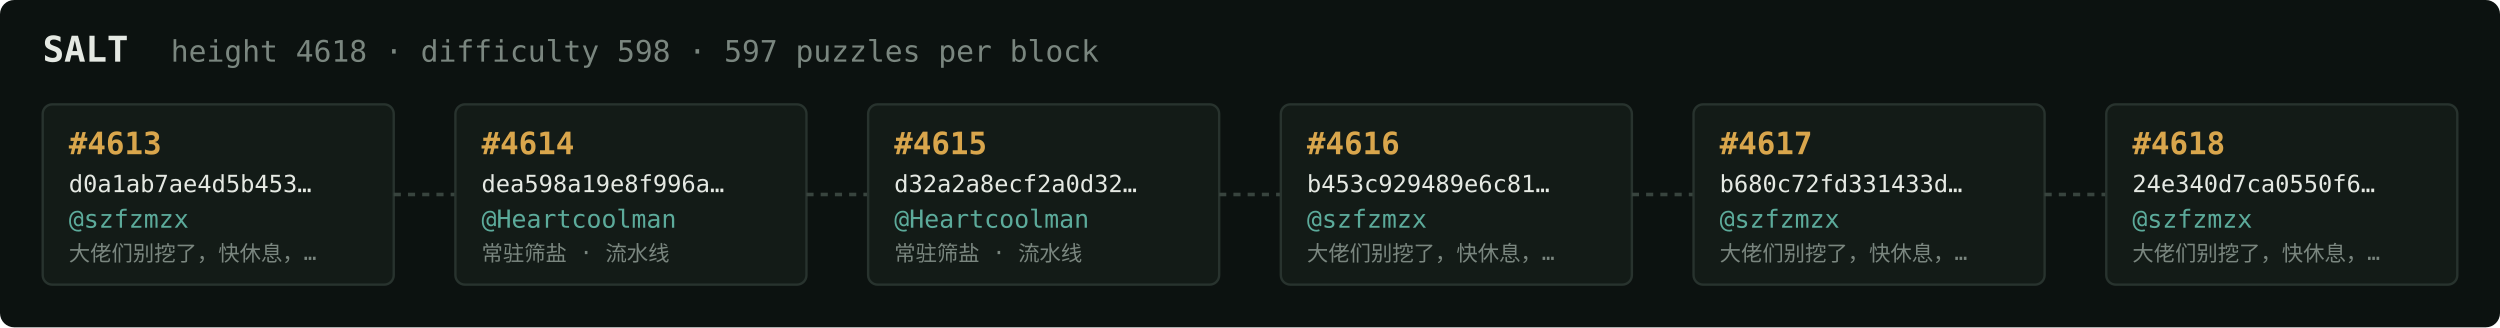
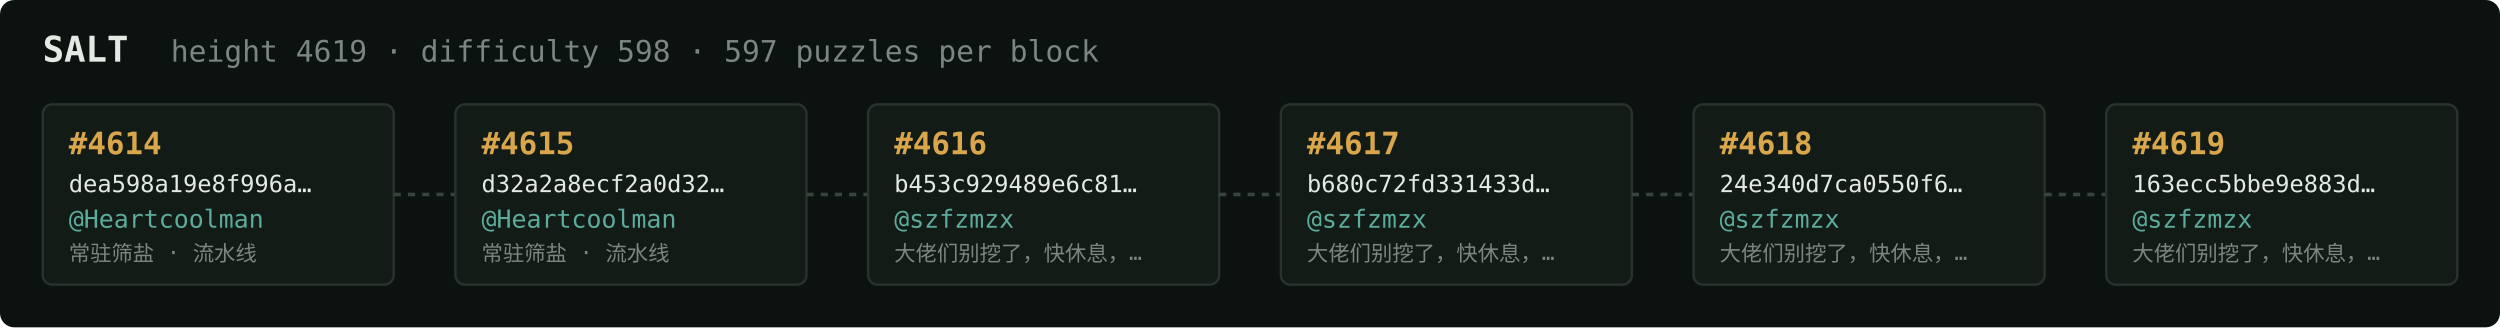
<svg xmlns="http://www.w3.org/2000/svg" width="1054" height="138" viewBox="0 0 1054 138" font-family="ui-monospace,SFMono-Regular,Menlo,monospace">
  <rect fill="#0c1210" width="1054" height="138" rx="6" />
  <text x="18" y="26" fill="#e5e9e3" font-size="15" font-weight="700">SALT</text>
-   <text x="72" y="26" fill="#7a867f" font-size="12.5">height 4618 · difficulty 598 · 597 puzzles per block</text>
+   <text x="72" y="26" fill="#7a867f" font-size="12.5">height 4619 · difficulty 598 · 597 puzzles per block</text>
  <rect x="18" y="44" width="148" height="76" rx="4" fill="#131b17" stroke="#28332e" stroke-width="1" />
-   <text x="29" y="65" fill="#d9a64c" font-size="13" font-weight="700">#4613</text>
-   <text x="29" y="81" fill="#e5e9e3" font-size="10">d0a1ab7ae4d5b453…</text>
-   <text x="29" y="96" fill="#5cab9b" font-size="10.5">@szfzmzx</text>
-   <text x="29" y="110" fill="#7a867f" font-size="9">大佬们别挖了，快休息，…</text>
+   <text x="29" y="65" fill="#d9a64c" font-size="13" font-weight="700">#4614</text>
+   <text x="29" y="81" fill="#e5e9e3" font-size="10">dea598a19e8f996a…</text>
+   <text x="29" y="96" fill="#5cab9b" font-size="10.5">@Heartcoolman</text>
+   <text x="29" y="110" fill="#7a867f" font-size="9">常驻筛盐 · 流水线</text>
  <line x1="166" y1="82.0" x2="192" y2="82.0" stroke="#38443e" stroke-width="1.5" stroke-dasharray="3 3" />
  <rect x="192" y="44" width="148" height="76" rx="4" fill="#131b17" stroke="#28332e" stroke-width="1" />
-   <text x="203" y="65" fill="#d9a64c" font-size="13" font-weight="700">#4614</text>
-   <text x="203" y="81" fill="#e5e9e3" font-size="10">dea598a19e8f996a…</text>
+   <text x="203" y="65" fill="#d9a64c" font-size="13" font-weight="700">#4615</text>
+   <text x="203" y="81" fill="#e5e9e3" font-size="10">d32a2a8ecf2a0d32…</text>
  <text x="203" y="96" fill="#5cab9b" font-size="10.5">@Heartcoolman</text>
  <text x="203" y="110" fill="#7a867f" font-size="9">常驻筛盐 · 流水线</text>
  <line x1="340" y1="82.0" x2="366" y2="82.0" stroke="#38443e" stroke-width="1.5" stroke-dasharray="3 3" />
  <rect x="366" y="44" width="148" height="76" rx="4" fill="#131b17" stroke="#28332e" stroke-width="1" />
-   <text x="377" y="65" fill="#d9a64c" font-size="13" font-weight="700">#4615</text>
-   <text x="377" y="81" fill="#e5e9e3" font-size="10">d32a2a8ecf2a0d32…</text>
-   <text x="377" y="96" fill="#5cab9b" font-size="10.5">@Heartcoolman</text>
-   <text x="377" y="110" fill="#7a867f" font-size="9">常驻筛盐 · 流水线</text>
+   <text x="377" y="65" fill="#d9a64c" font-size="13" font-weight="700">#4616</text>
+   <text x="377" y="81" fill="#e5e9e3" font-size="10">b453c929489e6c81…</text>
+   <text x="377" y="96" fill="#5cab9b" font-size="10.5">@szfzmzx</text>
+   <text x="377" y="110" fill="#7a867f" font-size="9">大佬们别挖了，快休息，…</text>
  <line x1="514" y1="82.0" x2="540" y2="82.0" stroke="#38443e" stroke-width="1.5" stroke-dasharray="3 3" />
  <rect x="540" y="44" width="148" height="76" rx="4" fill="#131b17" stroke="#28332e" stroke-width="1" />
-   <text x="551" y="65" fill="#d9a64c" font-size="13" font-weight="700">#4616</text>
-   <text x="551" y="81" fill="#e5e9e3" font-size="10">b453c929489e6c81…</text>
+   <text x="551" y="65" fill="#d9a64c" font-size="13" font-weight="700">#4617</text>
+   <text x="551" y="81" fill="#e5e9e3" font-size="10">b680c72fd331433d…</text>
  <text x="551" y="96" fill="#5cab9b" font-size="10.5">@szfzmzx</text>
  <text x="551" y="110" fill="#7a867f" font-size="9">大佬们别挖了，快休息，…</text>
  <line x1="688" y1="82.0" x2="714" y2="82.0" stroke="#38443e" stroke-width="1.5" stroke-dasharray="3 3" />
  <rect x="714" y="44" width="148" height="76" rx="4" fill="#131b17" stroke="#28332e" stroke-width="1" />
-   <text x="725" y="65" fill="#d9a64c" font-size="13" font-weight="700">#4617</text>
-   <text x="725" y="81" fill="#e5e9e3" font-size="10">b680c72fd331433d…</text>
+   <text x="725" y="65" fill="#d9a64c" font-size="13" font-weight="700">#4618</text>
+   <text x="725" y="81" fill="#e5e9e3" font-size="10">24e340d7ca0550f6…</text>
  <text x="725" y="96" fill="#5cab9b" font-size="10.5">@szfzmzx</text>
  <text x="725" y="110" fill="#7a867f" font-size="9">大佬们别挖了，快休息，…</text>
  <line x1="862" y1="82.0" x2="888" y2="82.0" stroke="#38443e" stroke-width="1.5" stroke-dasharray="3 3" />
  <rect x="888" y="44" width="148" height="76" rx="4" fill="#131b17" stroke="#28332e" stroke-width="1" />
-   <text x="899" y="65" fill="#d9a64c" font-size="13" font-weight="700">#4618</text>
-   <text x="899" y="81" fill="#e5e9e3" font-size="10">24e340d7ca0550f6…</text>
+   <text x="899" y="65" fill="#d9a64c" font-size="13" font-weight="700">#4619</text>
+   <text x="899" y="81" fill="#e5e9e3" font-size="10">163ecc5bbe9e883d…</text>
  <text x="899" y="96" fill="#5cab9b" font-size="10.5">@szfzmzx</text>
  <text x="899" y="110" fill="#7a867f" font-size="9">大佬们别挖了，快休息，…</text>
</svg>
